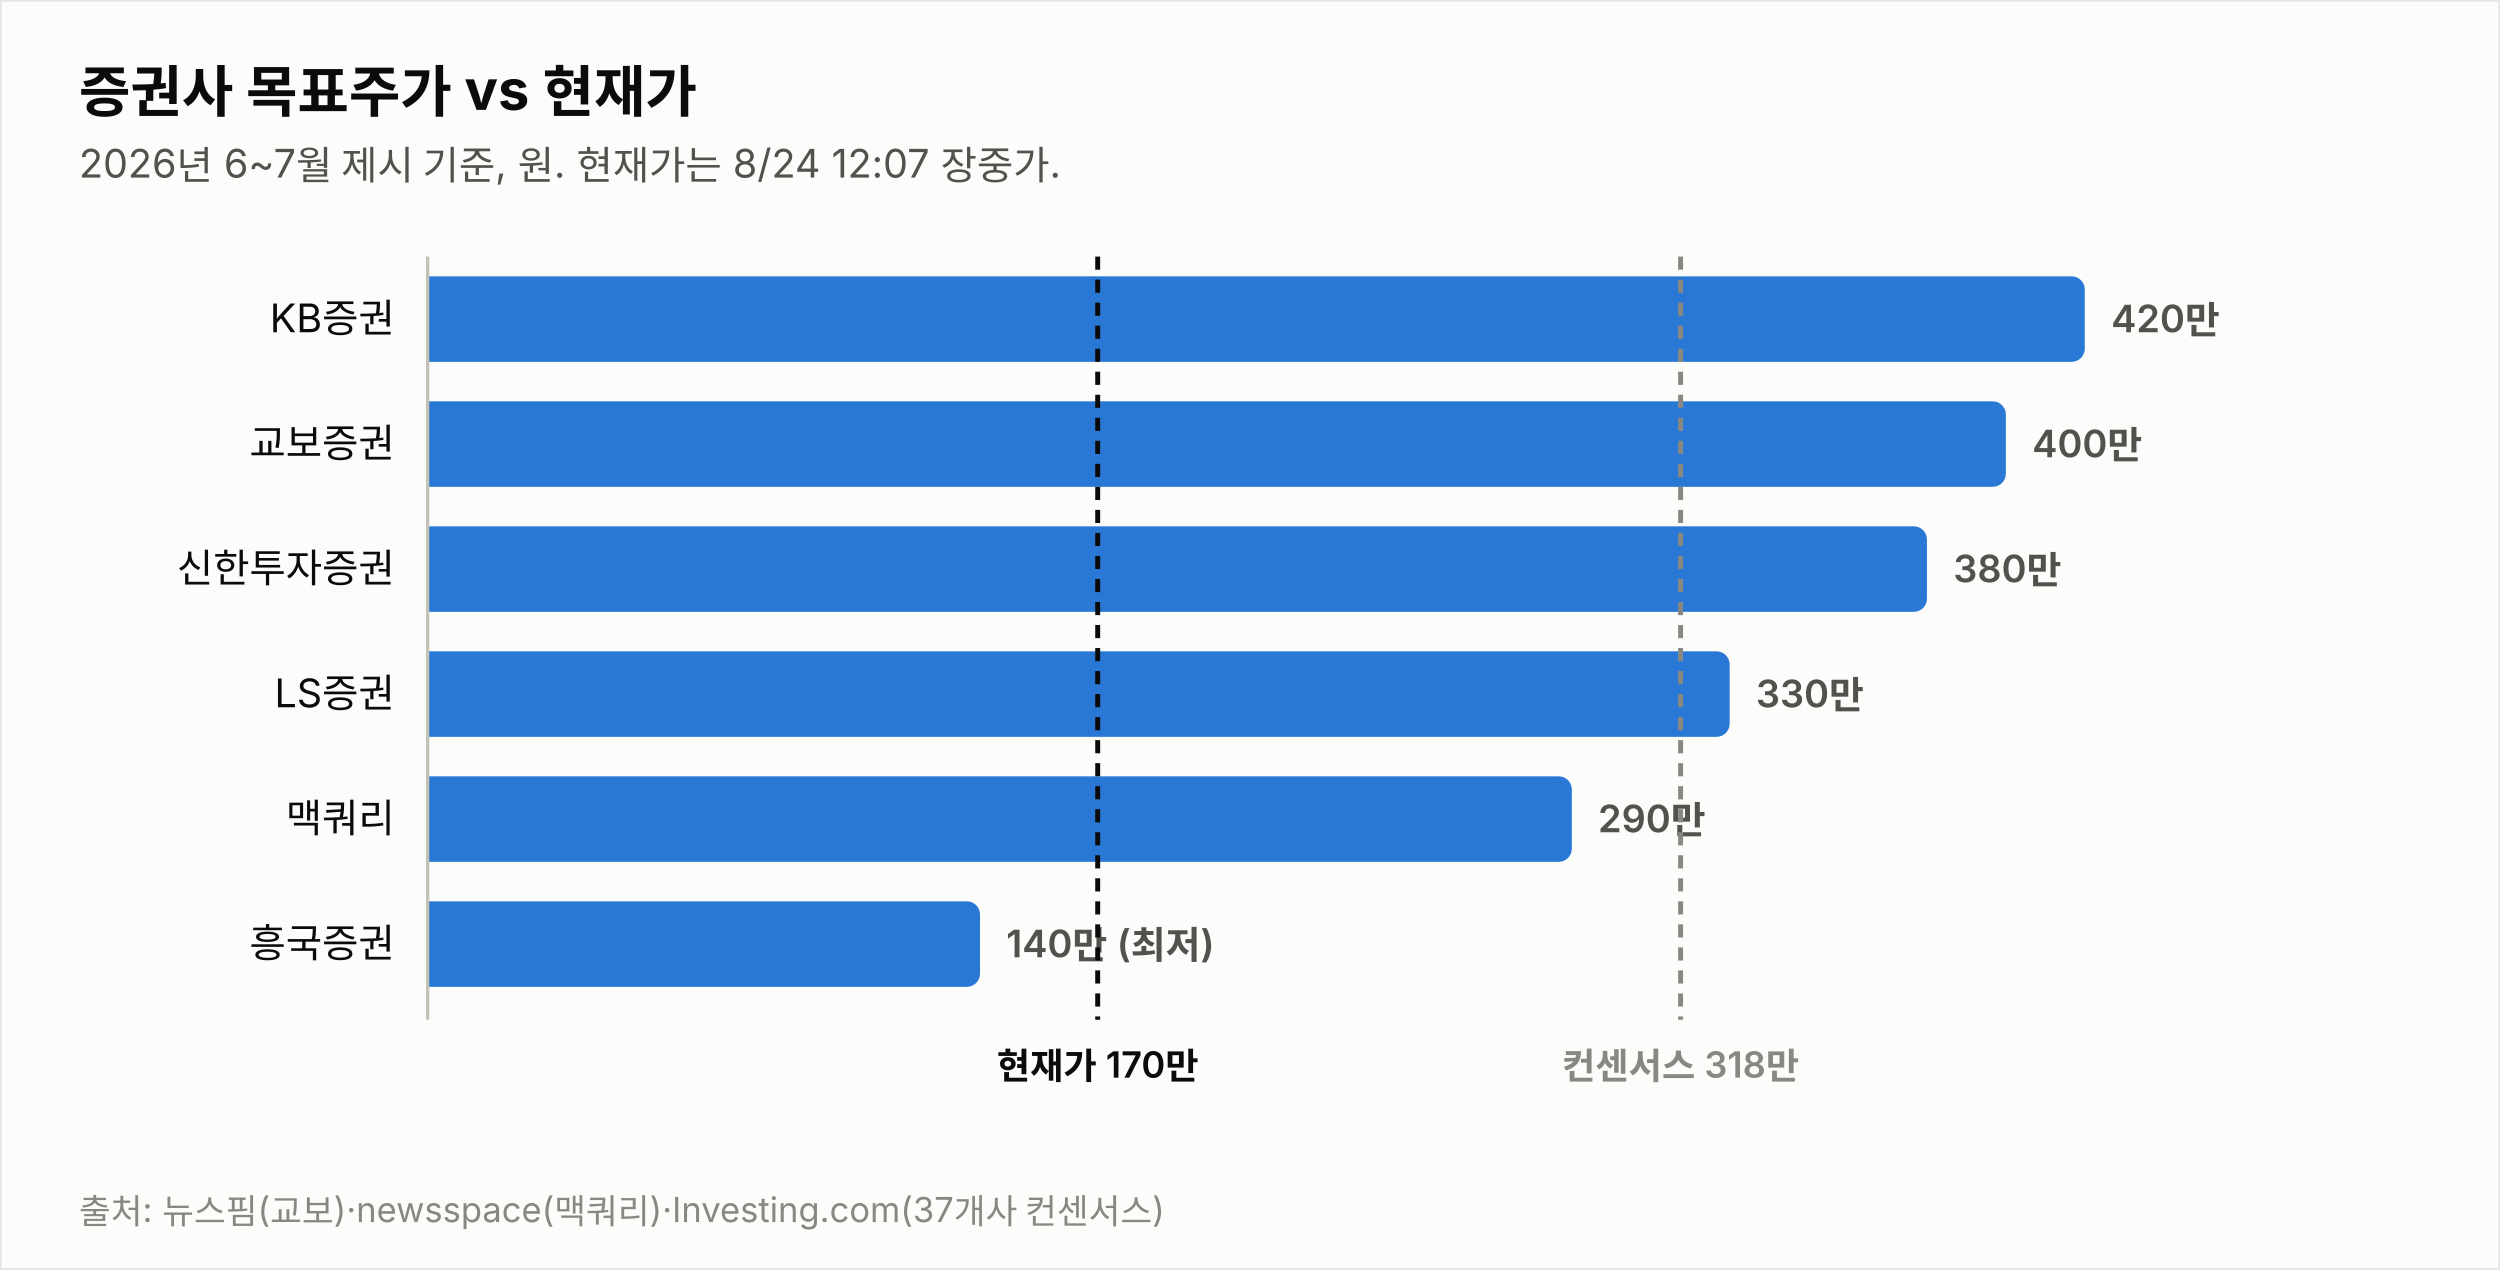
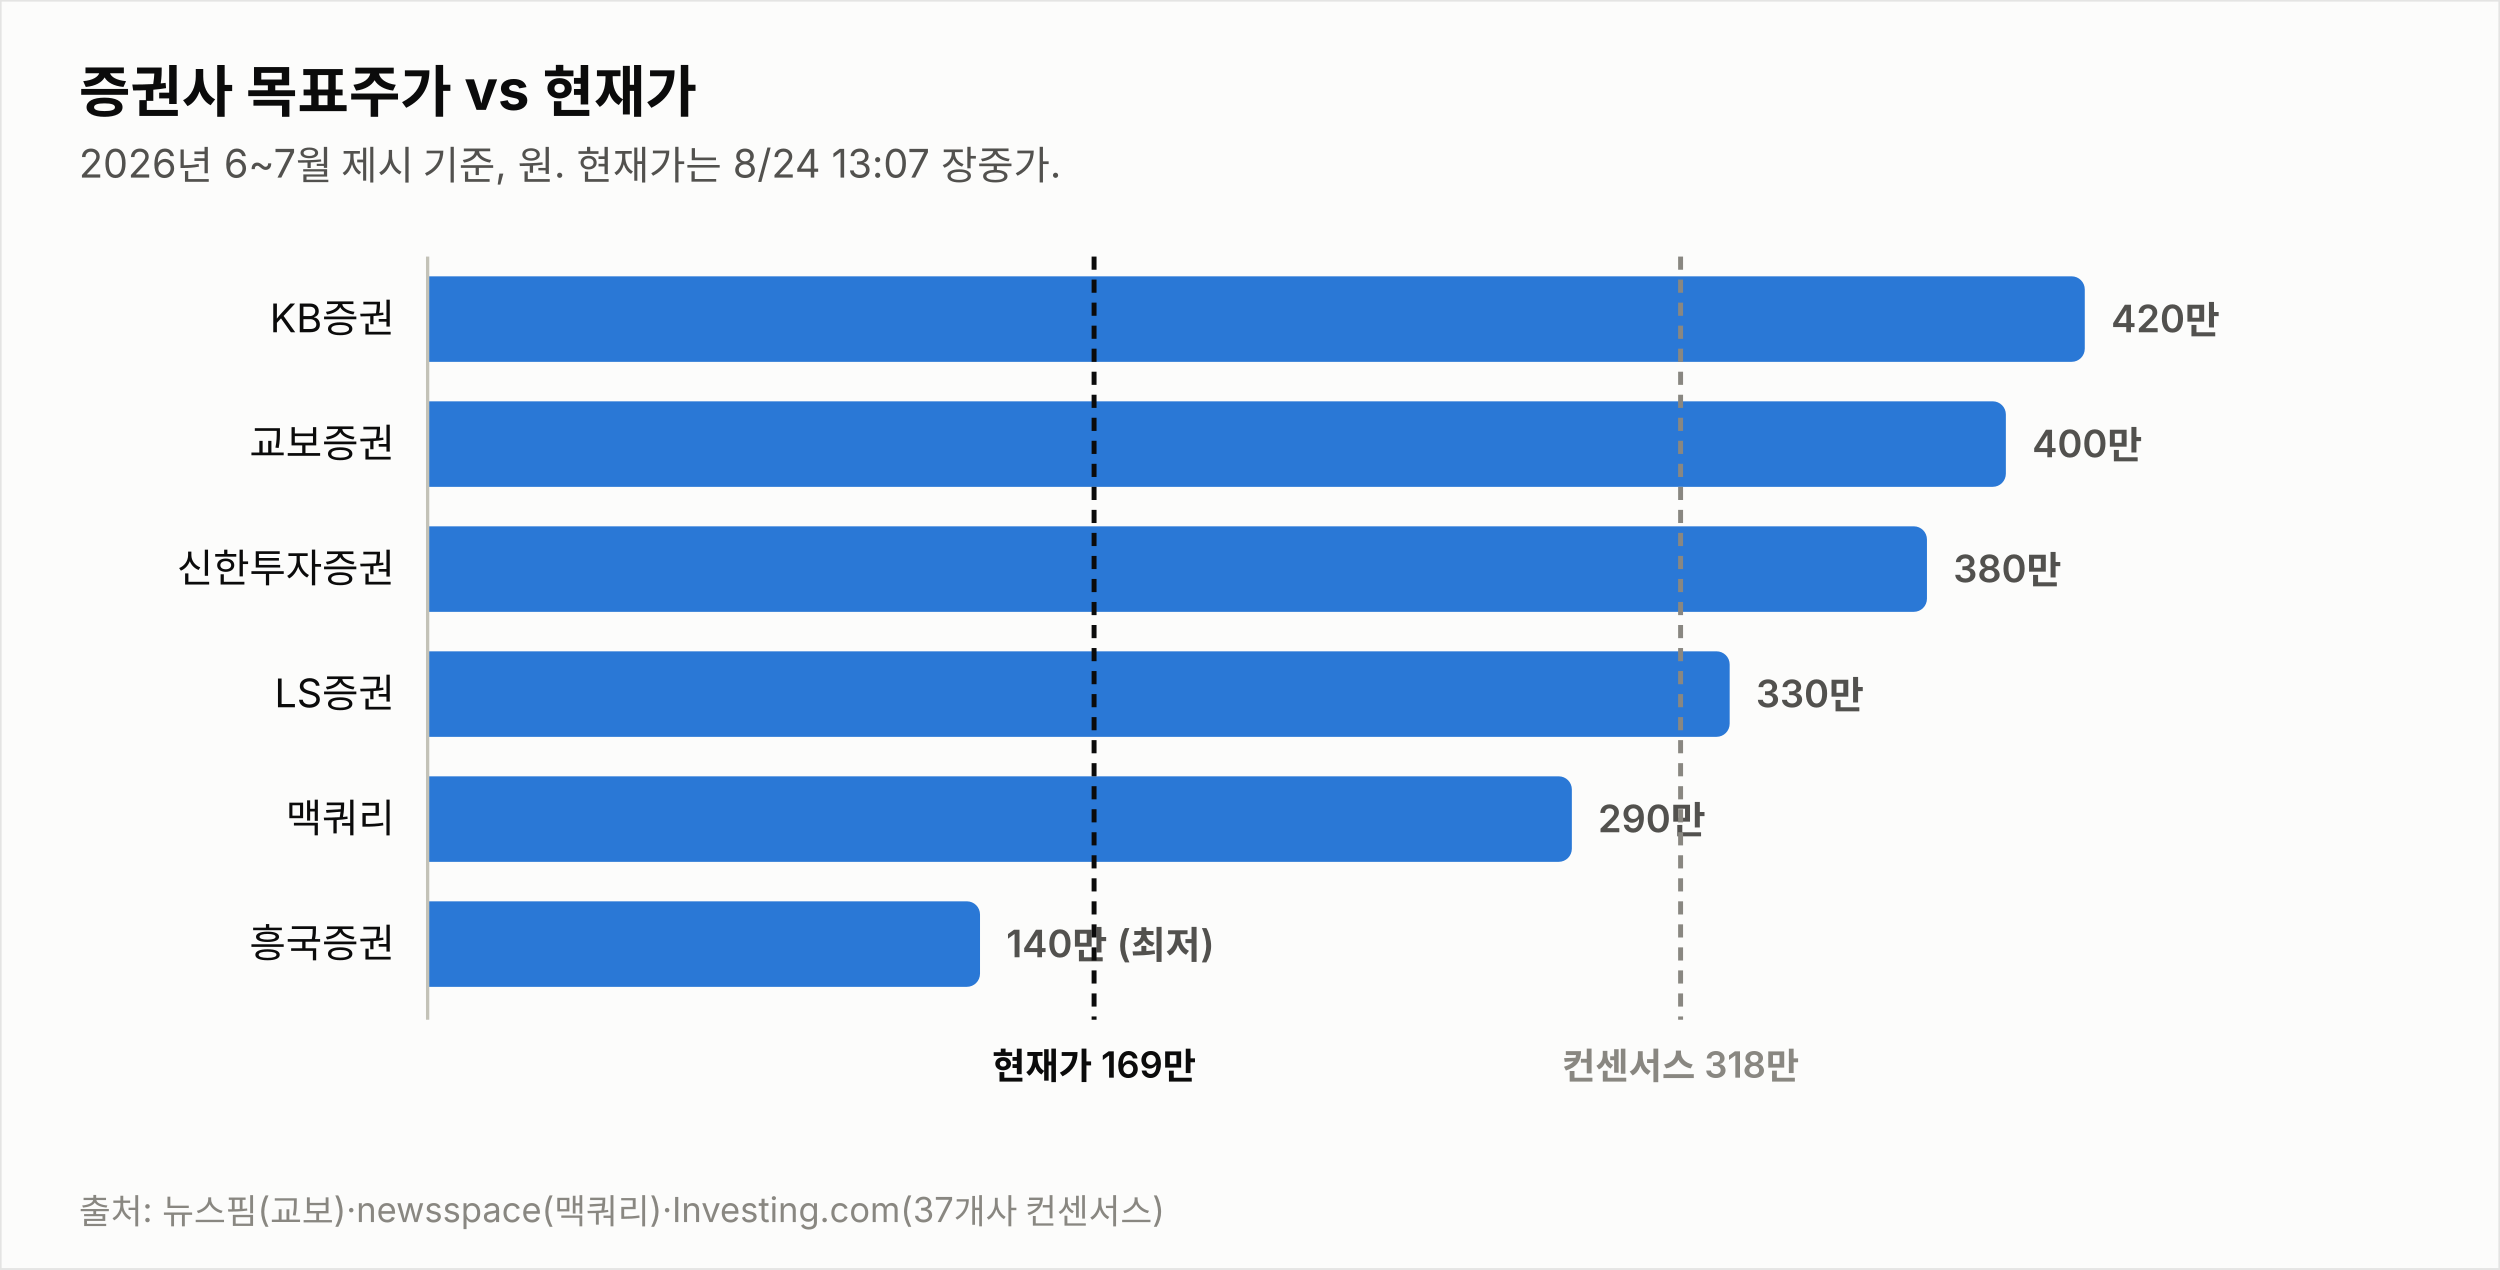
<svg xmlns="http://www.w3.org/2000/svg" width="760" height="386" viewBox="0 0 760 386" font-family="system-ui,-apple-system,&quot;Segoe UI&quot;,&quot;Malgun Gothic&quot;,&quot;Apple SD Gothic Neo&quot;,sans-serif">
  <rect width="760" height="386" fill="#fcfcfb" stroke="rgba(11,11,11,0.10)" />
  <text x="24" y="34" font-size="17" font-weight="700" fill="#0b0b0b">증권사 목표주가 vs 현재가</text>
-   <text x="24" y="54" font-size="12" fill="#52514e">2026년 6~7월 제시 기준, 원. 현재가는 8/24 12:07 장중가.</text>
+   <text x="24" y="54" font-size="12" fill="#52514e">2026년 6~7월 제시 기준, 원. 현재가는 8/24 13:07 장중가.</text>
  <text x="120" y="101.0" font-size="12" fill="#0b0b0b" text-anchor="end">KB증권</text>
  <path d="M130,84 h499.774 a4,4 0 0 1 4,4 v18 a4,4 0 0 1 -4,4 h-499.774 z" fill="#2a78d6" opacity="1.0" />
  <text x="641.8" y="101.0" font-size="11.5" font-weight="600" fill="#52514e" style="font-variant-numeric:tabular-nums">420만</text>
  <text x="120" y="139.0" font-size="12" fill="#0b0b0b" text-anchor="end">교보증권</text>
  <path d="M130,122 h475.784 a4,4 0 0 1 4,4 v18 a4,4 0 0 1 -4,4 h-475.784 z" fill="#2a78d6" opacity="1.0" />
  <text x="617.8" y="139.0" font-size="11.5" font-weight="600" fill="#52514e" style="font-variant-numeric:tabular-nums">400만</text>
  <text x="120" y="177.0" font-size="12" fill="#0b0b0b" text-anchor="end">신한투자증권</text>
  <path d="M130,160 h451.795 a4,4 0 0 1 4,4 v18 a4,4 0 0 1 -4,4 h-451.795 z" fill="#2a78d6" opacity="1.0" />
  <text x="593.8" y="177.0" font-size="11.5" font-weight="600" fill="#52514e" style="font-variant-numeric:tabular-nums">380만</text>
  <text x="120" y="215.0" font-size="12" fill="#0b0b0b" text-anchor="end">LS증권</text>
  <path d="M130,198 h391.822 a4,4 0 0 1 4,4 v18 a4,4 0 0 1 -4,4 h-391.822 z" fill="#2a78d6" opacity="1.0" />
  <text x="533.8" y="215.0" font-size="11.5" font-weight="600" fill="#52514e" style="font-variant-numeric:tabular-nums">330만</text>
  <text x="120" y="253.0" font-size="12" fill="#0b0b0b" text-anchor="end">맥쿼리</text>
  <path d="M130,236 h343.844 a4,4 0 0 1 4,4 v18 a4,4 0 0 1 -4,4 h-343.844 z" fill="#2a78d6" opacity="1.0" />
  <text x="485.8" y="253.0" font-size="11.5" font-weight="600" fill="#52514e" style="font-variant-numeric:tabular-nums">290만</text>
  <text x="120" y="291.0" font-size="12" fill="#0b0b0b" text-anchor="end">흥국증권</text>
  <path d="M130,274 h163.925 a4,4 0 0 1 4,4 v18 a4,4 0 0 1 -4,4 h-163.925 z" fill="#2a78d6" opacity="1.0" />
  <text x="305.9" y="291.0" font-size="11.5" font-weight="600" fill="#52514e" style="font-variant-numeric:tabular-nums">140만 (최저)</text>
  <line x1="130" y1="78" x2="130" y2="310" stroke="#c3c2b7" stroke-width="1" />
-   <line x1="333.7" y1="78" x2="333.7" y2="310" stroke="#0b0b0b" stroke-width="1.5" stroke-dasharray="4 3" />
-   <text x="333.7" y="328" font-size="11" font-weight="600" fill="#0b0b0b" text-anchor="middle">현재가 170만</text>
+   <line x1="332.6" y1="78" x2="332.6" y2="310" stroke="#0b0b0b" stroke-width="1.5" stroke-dasharray="4 3" />
+   <text x="332.6" y="328" font-size="11" font-weight="600" fill="#0b0b0b" text-anchor="middle">현재가 169만</text>
  <line x1="510.9" y1="78" x2="510.9" y2="310" stroke="#898781" stroke-width="1.5" stroke-dasharray="4 3" />
  <text x="510.9" y="328" font-size="11" font-weight="600" fill="#898781" text-anchor="middle">컨센서스 318만</text>
  <text x="24" y="372" font-size="10.5" fill="#898781">출처: 뉴스핌(교보)·newsspace(맥쿼리)·Investing.com(37개사 컨센서스)</text>
</svg>
